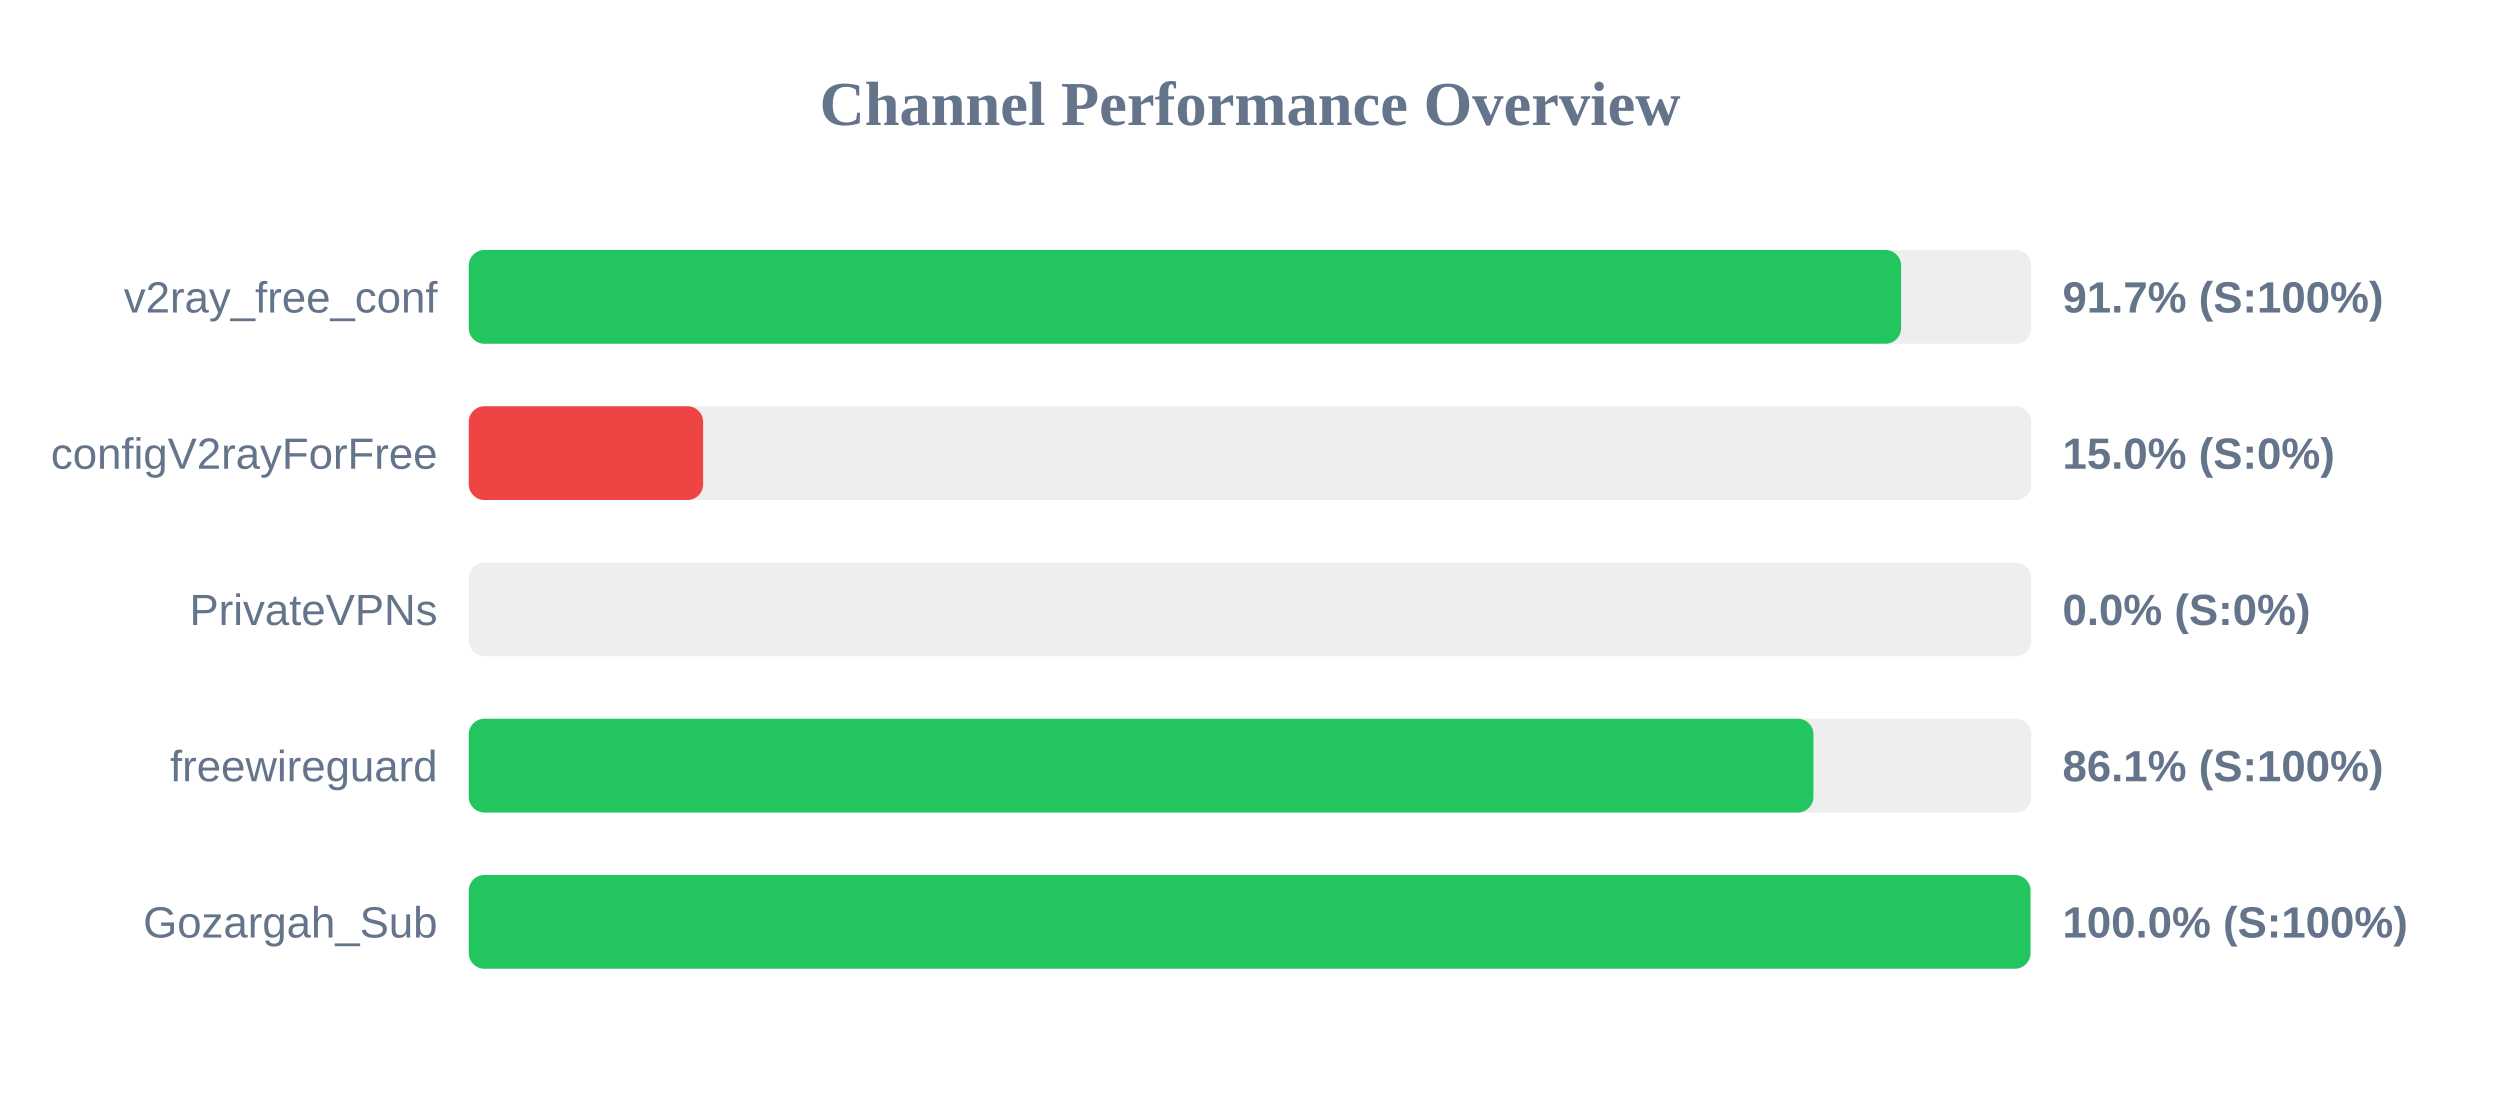
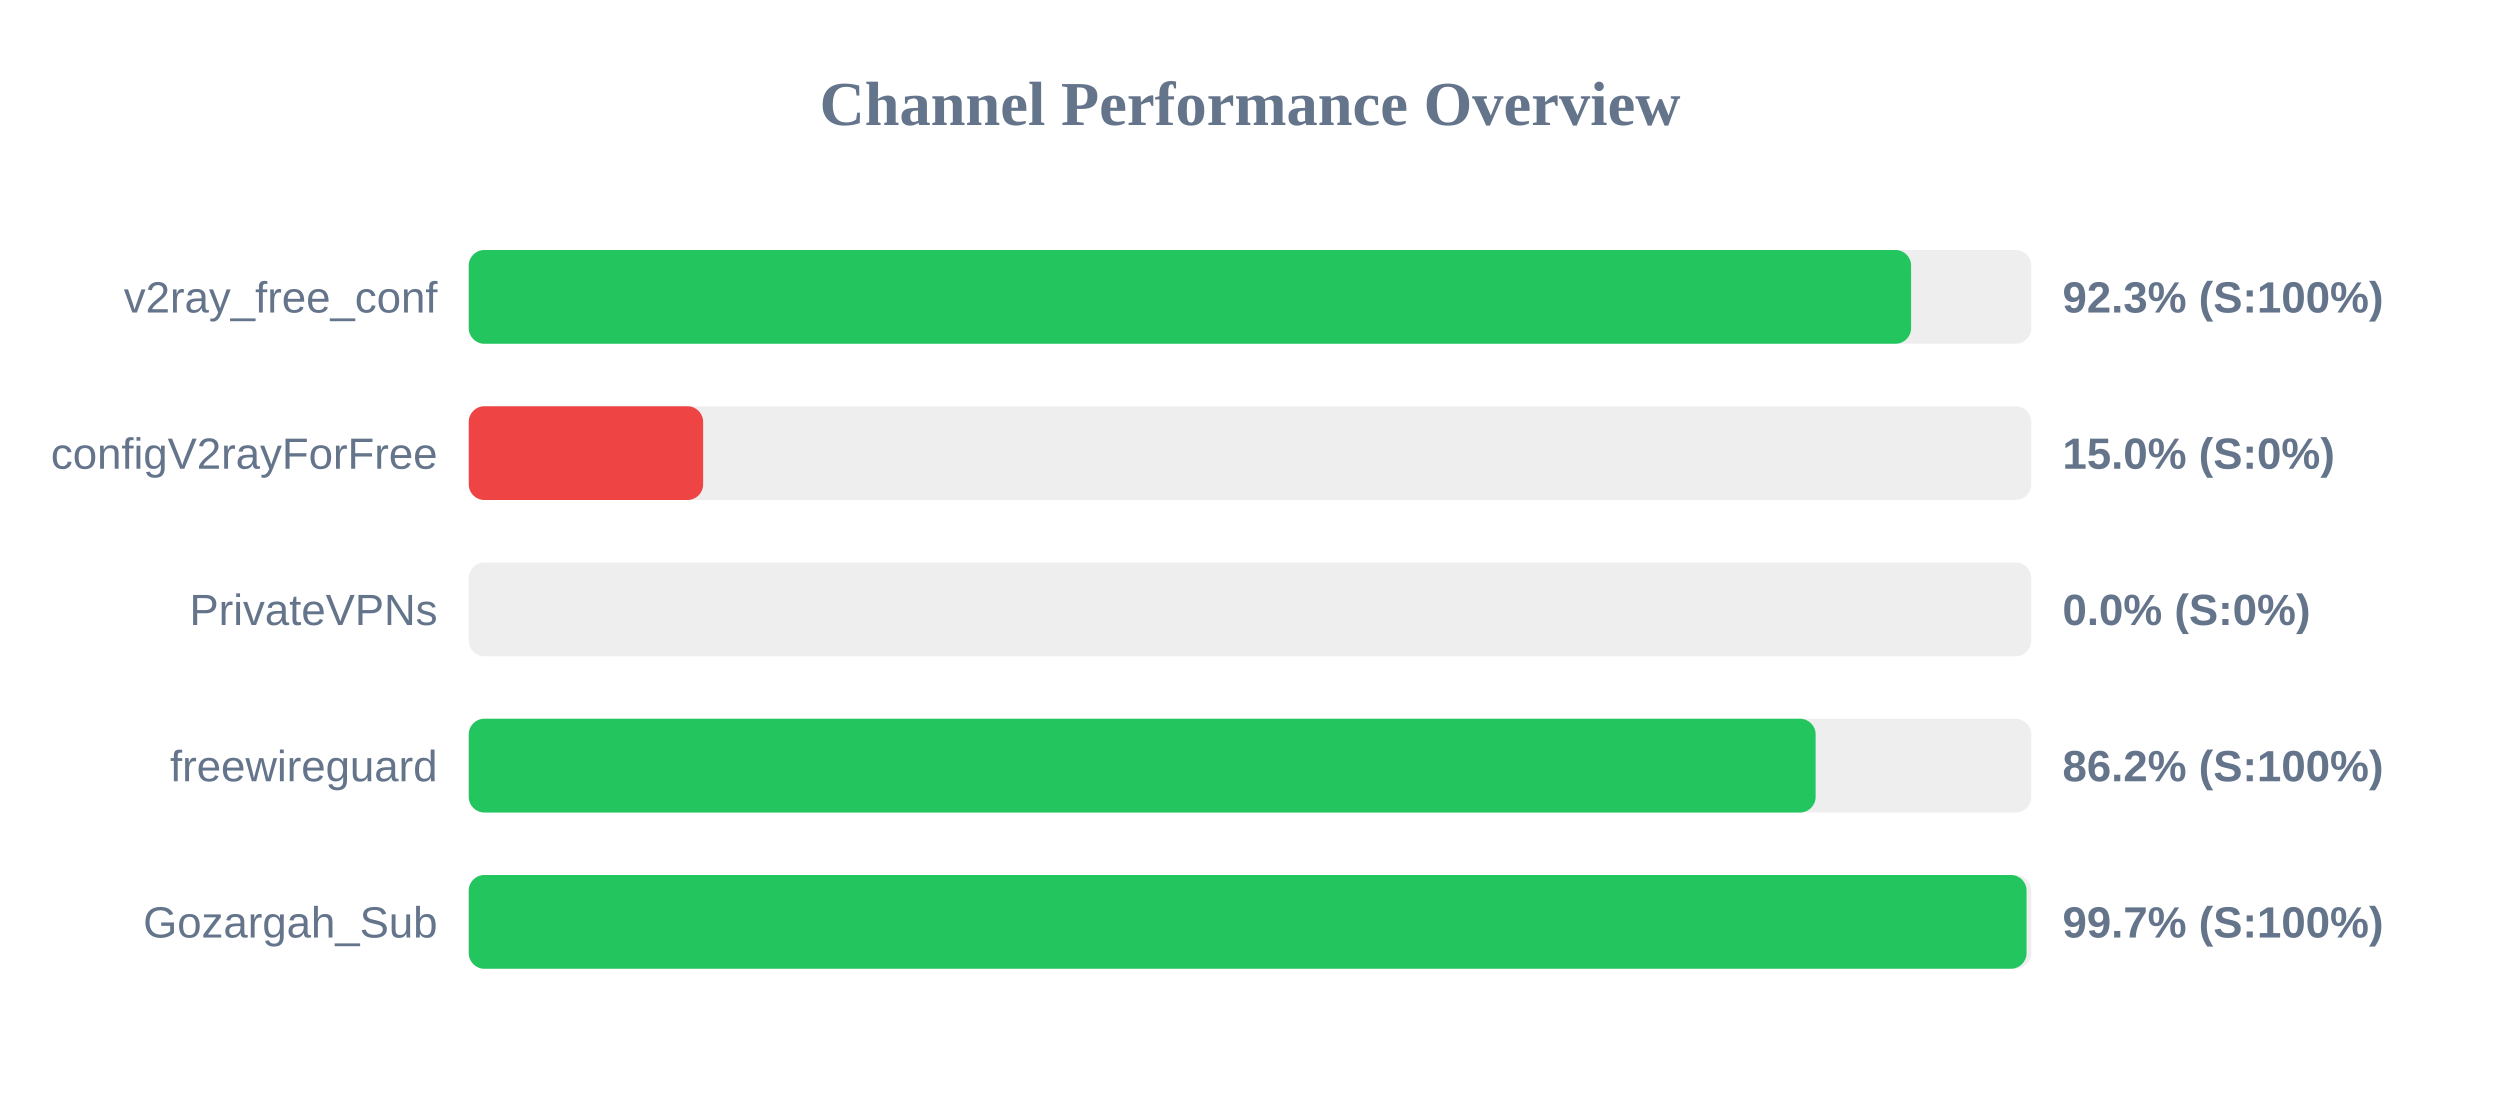
<svg xmlns="http://www.w3.org/2000/svg" width="800" height="350" version="1.1">
  <style>
        .row { font: 14px Arial; fill: #64748b; }
        .score { font: bold 14px Arial; fill: #64748b; }
    </style>
  <text x="400" y="40" text-anchor="middle" font-size="20px" font-weight="bold" fill="#64748b">Channel Performance Overview</text>
  <rect x="150" y="80" width="500" height="30" fill="#eee" rx="5" />
-   <rect x="150" y="80" width="458.35" height="30" fill="#22c55e" rx="5" />
+   <rect x="150" y="80" width="461.55" height="30" fill="#22c55e" rx="5" />
  <text x="140" y="100" text-anchor="end" class="row">v2ray_free_conf</text>
-   <text x="660" y="100" text-anchor="start" class="score">91.7% (S:100%)</text>
+   <text x="660" y="100" text-anchor="start" class="score">92.3% (S:100%)</text>
  <rect x="150" y="130" width="500" height="30" fill="#eee" rx="5" />
  <rect x="150" y="130" width="75.0" height="30" fill="#ef4444" rx="5" />
  <text x="140" y="150" text-anchor="end" class="row">configV2rayForFree</text>
  <text x="660" y="150" text-anchor="start" class="score">15.0% (S:0%)</text>
  <rect x="150" y="180" width="500" height="30" fill="#eee" rx="5" />
  <rect x="150" y="180" width="0.0" height="30" fill="#ef4444" rx="5" />
  <text x="140" y="200" text-anchor="end" class="row">PrivateVPNs</text>
  <text x="660" y="200" text-anchor="start" class="score">0.0% (S:0%)</text>
  <rect x="150" y="230" width="500" height="30" fill="#eee" rx="5" />
-   <rect x="150" y="230" width="430.3" height="30" fill="#22c55e" rx="5" />
+   <rect x="150" y="230" width="431.0" height="30" fill="#22c55e" rx="5" />
  <text x="140" y="250" text-anchor="end" class="row">freewireguard</text>
-   <text x="660" y="250" text-anchor="start" class="score">86.1% (S:100%)</text>
+   <text x="660" y="250" text-anchor="start" class="score">86.2% (S:100%)</text>
  <rect x="150" y="280" width="500" height="30" fill="#eee" rx="5" />
-   <rect x="150" y="280" width="499.75" height="30" fill="#22c55e" rx="5" />
+   <rect x="150" y="280" width="498.5" height="30" fill="#22c55e" rx="5" />
  <text x="140" y="300" text-anchor="end" class="row">Gozargah_Sub</text>
-   <text x="660" y="300" text-anchor="start" class="score">100.0% (S:100%)</text>
+   <text x="660" y="300" text-anchor="start" class="score">99.7% (S:100%)</text>
</svg>
